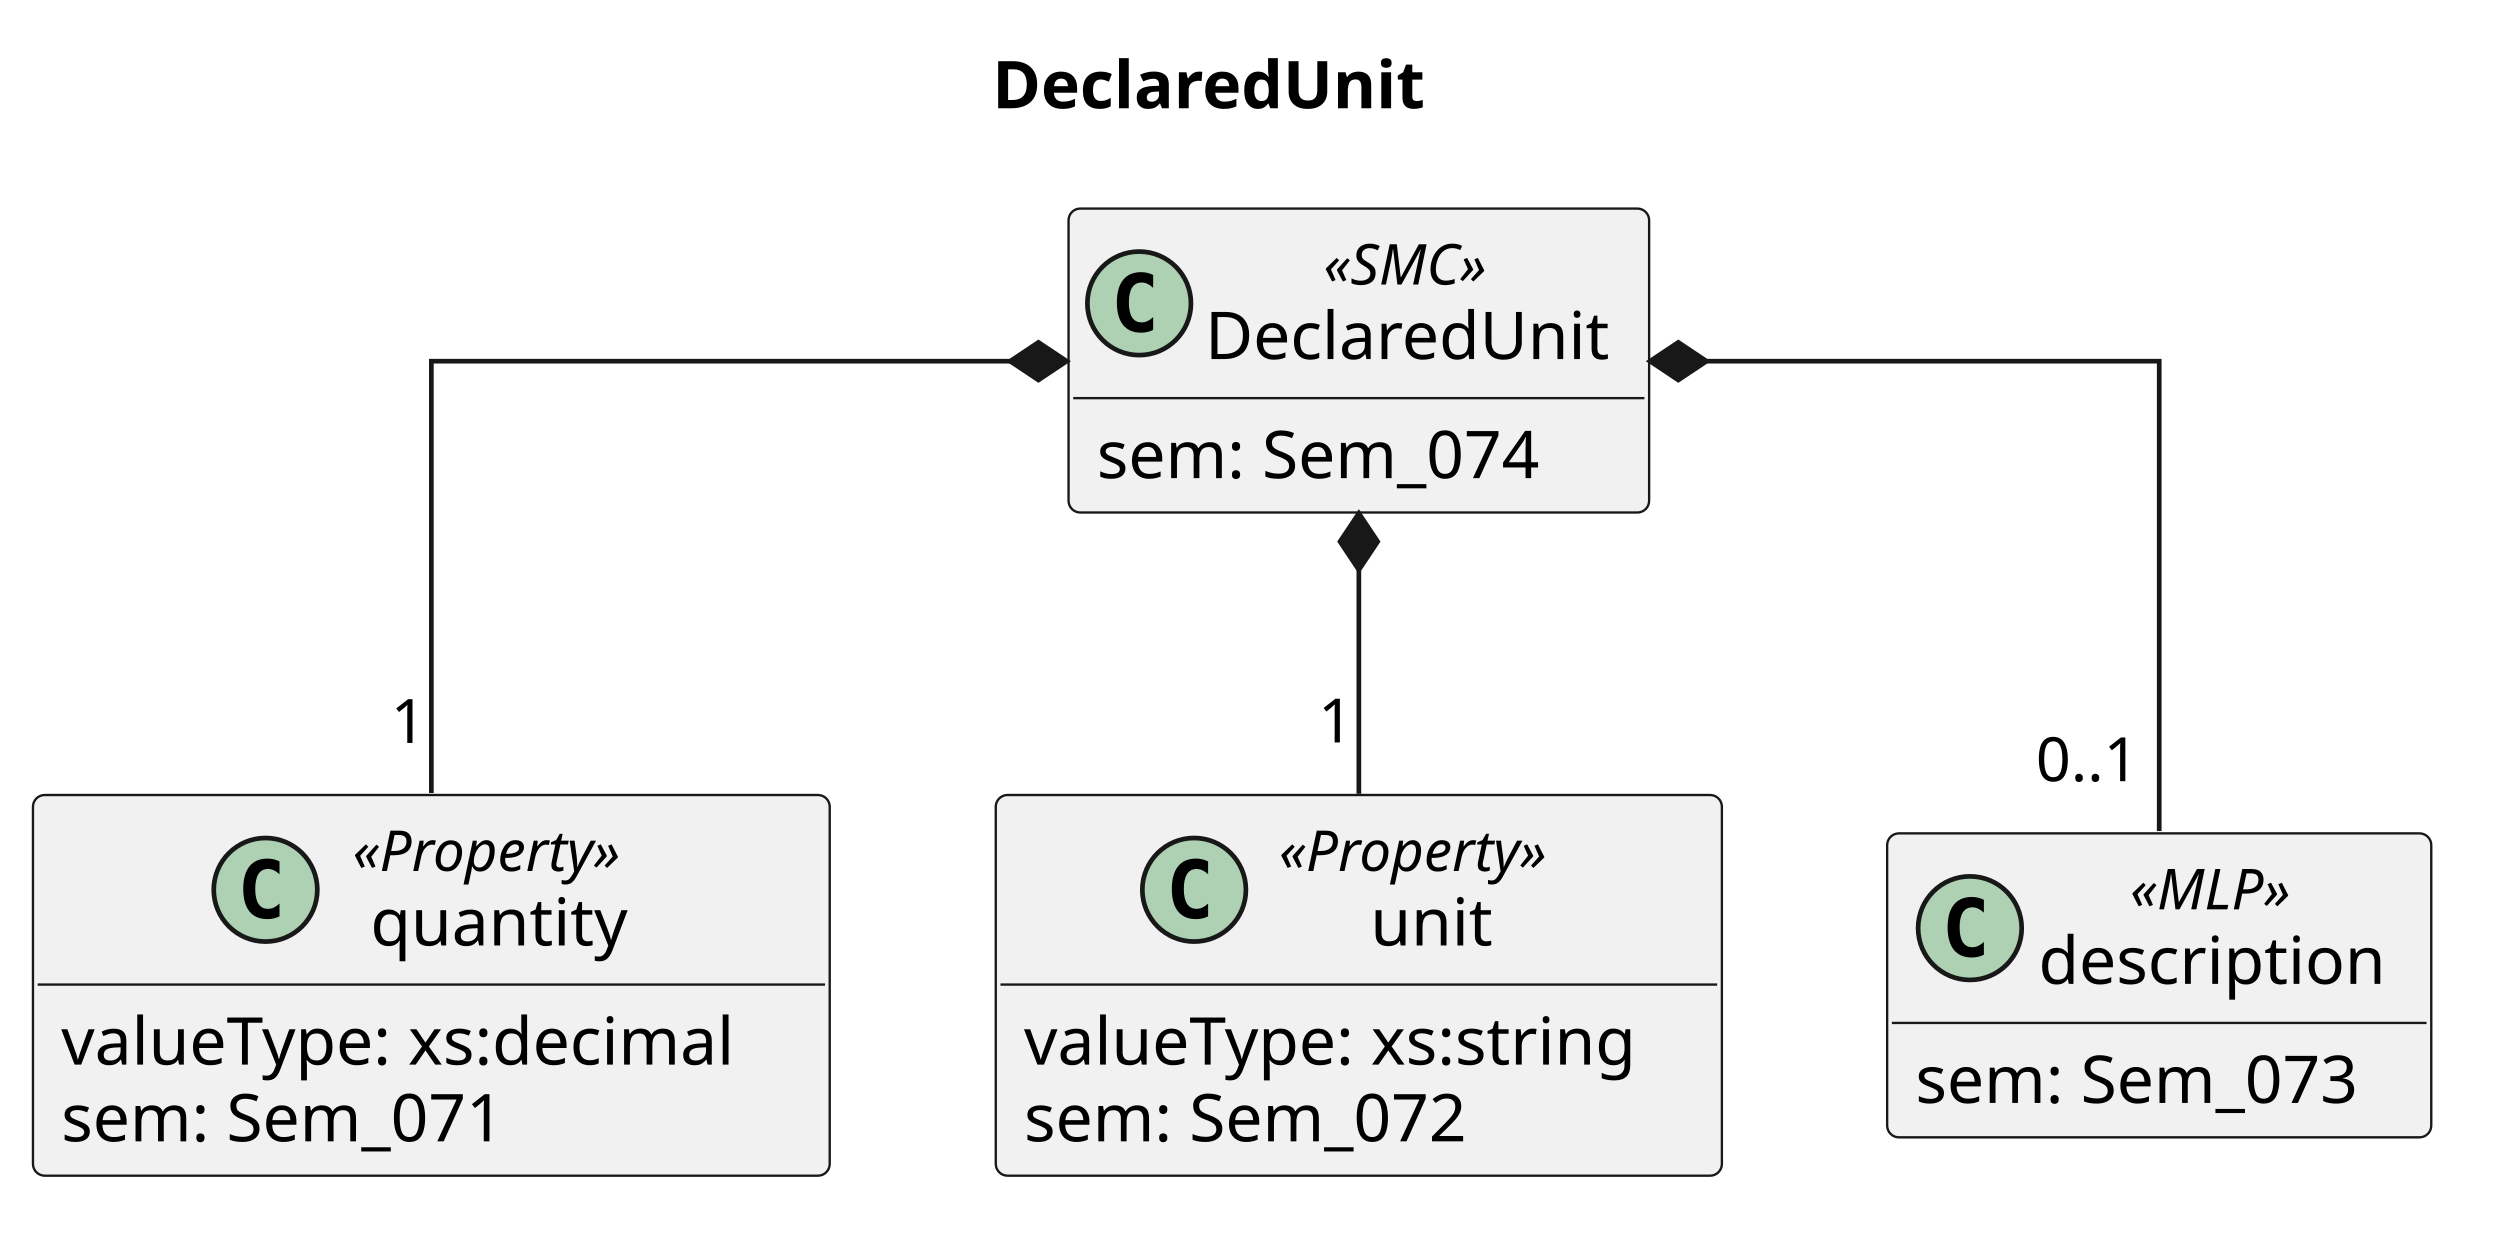
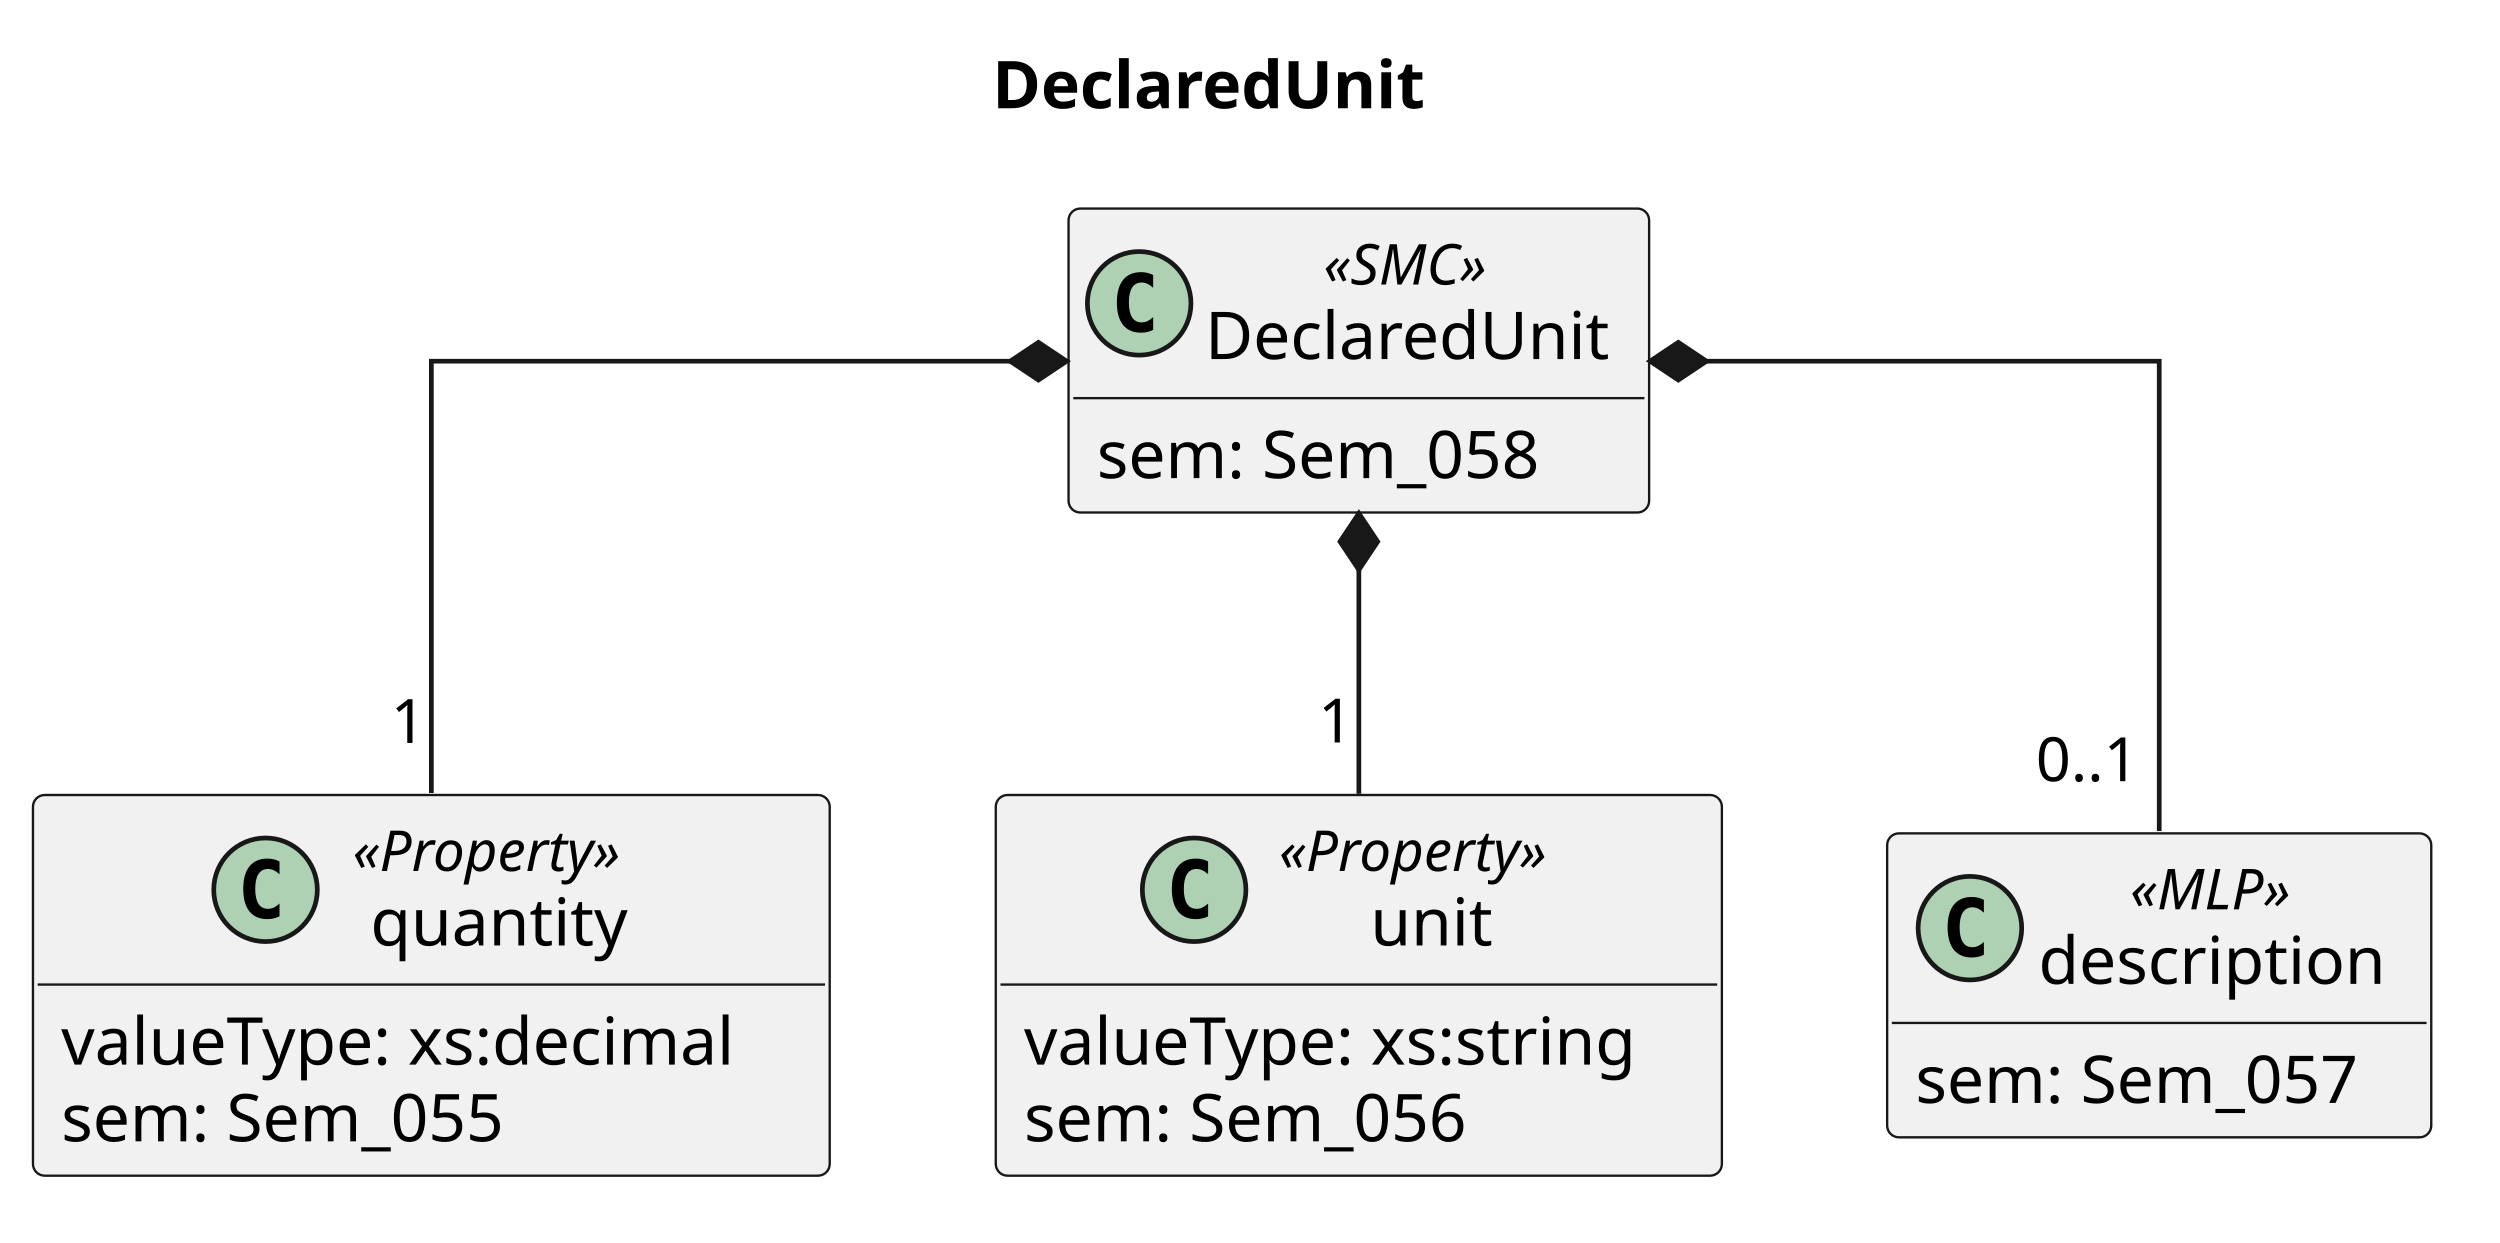
<svg xmlns="http://www.w3.org/2000/svg" version="1.1" data-diagram-type="CLASS" style="width:531px;height:264px;background:#FFFFFF;" width="531px" height="264px" viewBox="0 0 531 264" zoomAndPan="magnify" preserveAspectRatio="none" contentStyleType="text/css">
  <defs />
  <g font-family="sans-serif" lengthAdjust="spacing">
    <g class="title" data-source-line="1">
      <text x="210.747" y="22.995" fill="#000" font-size="14" textLength="102.908" font-weight="700">DeclaredUnit</text>
    </g>
    <g class="entity" data-qualified-name="DeclaredUnit" id="ent0001" data-source-line="6">
      <rect x="226.96" y="44.297" width="123.314" height="64.563" fill="#F1F1F1" style="stroke:#181818;stroke-width:0.5;" rx="2.5" ry="2.5" />
      <ellipse cx="241.96" cy="64.43" rx="11" ry="11" fill="#ADD1B2" style="stroke:#181818;stroke-width:1;" />
      <path d="M244.929,70.07 Q244.351,70.367 243.71,70.508 Q243.069,70.664 242.366,70.664 Q239.866,70.664 238.538,69.023 Q237.226,67.367 237.226,64.242 Q237.226,61.117 238.538,59.461 Q239.866,57.805 242.366,57.805 Q243.069,57.805 243.71,57.961 Q244.366,58.117 244.929,58.414 L244.929,61.133 Q244.304,60.555 243.71,60.289 Q243.116,60.008 242.491,60.008 Q241.148,60.008 240.46,61.086 Q239.773,62.148 239.773,64.242 Q239.773,66.336 240.46,67.414 Q241.148,68.477 242.491,68.477 Q243.116,68.477 243.71,68.211 Q244.304,67.93 244.929,67.352 L244.929,70.07 Z " fill="#000" />
      <text x="281.101" y="60.436" fill="#000" font-size="12" textLength="41.033" font-style="italic">«SMC»</text>
      <text x="255.96" y="76.261" fill="#000" font-size="14" textLength="91.314">DeclaredUnit</text>
      <line x1="227.96" y1="84.563" x2="349.274" y2="84.563" style="stroke:#181818;stroke-width:0.5;" />
-       <text x="232.96" y="101.558" fill="#000" font-size="14" textLength="103.571">sem: Sem_074</text>
+       <text x="232.96" y="101.558" fill="#000" font-size="14" textLength="103.571">sem: Sem_058</text>
    </g>
    <g class="entity" data-qualified-name="quantity" id="ent0002" data-source-line="9">
      <rect x="7" y="168.857" width="169.233" height="80.859" fill="#F1F1F1" style="stroke:#181818;stroke-width:0.5;" rx="2.5" ry="2.5" />
      <ellipse cx="56.399" cy="188.99" rx="11" ry="11" fill="#ADD1B2" style="stroke:#181818;stroke-width:1;" />
      <path d="M59.368,194.63 Q58.79,194.927 58.149,195.068 Q57.508,195.224 56.805,195.224 Q54.305,195.224 52.977,193.583 Q51.665,191.927 51.665,188.802 Q51.665,185.677 52.977,184.021 Q54.305,182.365 56.805,182.365 Q57.508,182.365 58.149,182.521 Q58.805,182.677 59.368,182.974 L59.368,185.693 Q58.743,185.115 58.149,184.849 Q57.555,184.568 56.93,184.568 Q55.586,184.568 54.899,185.646 Q54.211,186.708 54.211,188.802 Q54.211,190.896 54.899,191.974 Q55.586,193.037 56.93,193.037 Q57.555,193.037 58.149,192.771 Q58.743,192.49 59.368,191.912 L59.368,194.63 Z " fill="#000" />
      <text x="74.899" y="184.996" fill="#000" font-size="12" textLength="65.936" font-style="italic">«Property»</text>
      <text x="78.684" y="200.821" fill="#000" font-size="14" textLength="58.365">quantity</text>
      <line x1="8" y1="209.122" x2="175.233" y2="209.122" style="stroke:#181818;stroke-width:0.5;" />
      <text x="13" y="226.118" fill="#000" font-size="14" textLength="157.233">valueType: xs:decimal</text>
-       <text x="13" y="242.414" fill="#000" font-size="14" textLength="103.571">sem: Sem_071</text>
+       <text x="13" y="242.414" fill="#000" font-size="14" textLength="103.571">sem: Sem_055</text>
    </g>
    <g class="entity" data-qualified-name="unit" id="ent0003" data-source-line="13">
      <rect x="211.5" y="168.857" width="154.229" height="80.859" fill="#F1F1F1" style="stroke:#181818;stroke-width:0.5;" rx="2.5" ry="2.5" />
      <ellipse cx="253.632" cy="188.99" rx="11" ry="11" fill="#ADD1B2" style="stroke:#181818;stroke-width:1;" />
      <path d="M256.601,194.63 Q256.022,194.927 255.382,195.068 Q254.741,195.224 254.038,195.224 Q251.538,195.224 250.21,193.583 Q248.897,191.927 248.897,188.802 Q248.897,185.677 250.21,184.021 Q251.538,182.365 254.038,182.365 Q254.741,182.365 255.382,182.521 Q256.038,182.677 256.601,182.974 L256.601,185.693 Q255.976,185.115 255.382,184.849 Q254.788,184.568 254.163,184.568 Q252.819,184.568 252.132,185.646 Q251.444,186.708 251.444,188.802 Q251.444,190.896 252.132,191.974 Q252.819,193.037 254.163,193.037 Q254.788,193.037 255.382,192.771 Q255.976,192.49 256.601,191.912 L256.601,194.63 Z " fill="#000" />
      <text x="271.661" y="184.996" fill="#000" font-size="12" textLength="65.936" font-style="italic">«Property»</text>
      <text x="291.066" y="200.821" fill="#000" font-size="14" textLength="27.125">unit</text>
      <line x1="212.5" y1="209.122" x2="364.729" y2="209.122" style="stroke:#181818;stroke-width:0.5;" />
      <text x="217.5" y="226.118" fill="#000" font-size="14" textLength="142.229">valueType: xs:string</text>
-       <text x="217.5" y="242.414" fill="#000" font-size="14" textLength="103.571">sem: Sem_072</text>
+       <text x="217.5" y="242.414" fill="#000" font-size="14" textLength="103.571">sem: Sem_056</text>
    </g>
    <g class="entity" data-qualified-name="description" id="ent0004" data-source-line="17">
      <rect x="400.83" y="177.007" width="115.571" height="64.563" fill="#F1F1F1" style="stroke:#181818;stroke-width:0.5;" rx="2.5" ry="2.5" />
      <ellipse cx="418.409" cy="197.14" rx="11" ry="11" fill="#ADD1B2" style="stroke:#181818;stroke-width:1;" />
      <path d="M421.377,202.78 Q420.799,203.077 420.159,203.218 Q419.518,203.374 418.815,203.374 Q416.315,203.374 414.987,201.733 Q413.674,200.077 413.674,196.952 Q413.674,193.827 414.987,192.171 Q416.315,190.515 418.815,190.515 Q419.518,190.515 420.159,190.671 Q420.815,190.827 421.377,191.124 L421.377,193.843 Q420.752,193.265 420.159,192.999 Q419.565,192.718 418.94,192.718 Q417.596,192.718 416.909,193.796 Q416.221,194.858 416.221,196.952 Q416.221,199.046 416.909,200.124 Q417.596,201.187 418.94,201.187 Q419.565,201.187 420.159,200.921 Q420.752,200.64 421.377,200.062 L421.377,202.78 Z " fill="#000" />
      <text x="452.423" y="193.146" fill="#000" font-size="12" textLength="38.959" font-style="italic">«MLP»</text>
      <text x="432.982" y="208.971" fill="#000" font-size="14" textLength="77.841">description</text>
      <line x1="401.83" y1="217.273" x2="515.401" y2="217.273" style="stroke:#181818;stroke-width:0.5;" />
-       <text x="406.83" y="234.268" fill="#000" font-size="14" textLength="103.571">sem: Sem_073</text>
+       <text x="406.83" y="234.268" fill="#000" font-size="14" textLength="103.571">sem: Sem_057</text>
    </g>
    <g class="link" data-entity-1="ent0001" data-entity-2="ent0002" id="lnk5" data-source-line="21" data-link-type="composition">
      <path d="M214.56,76.717 C156.81,76.717 91.62,76.717 91.62,76.717 C91.62,76.717 91.62,129.477 91.62,168.427" style="stroke:#181818;stroke-width:1;" fill="none" id="DeclaredUnit-backto-quantity" codeLine="21" />
      <polygon points="226.56,76.717,220.56,72.717,214.56,76.717,220.56,80.717,226.56,76.717" fill="#181818" style="stroke:#181818;stroke-width:1;stroke-linejoin:miter;stroke-miterlimit:10;" />
      <text x="83.005" y="157.797" fill="#000" font-size="13">1</text>
    </g>
    <g class="link" data-entity-1="ent0001" data-entity-2="ent0003" id="lnk6" data-source-line="22" data-link-type="composition">
      <path d="M288.62,121.037 C288.62,138.997 288.62,149.477 288.62,168.597" style="stroke:#181818;stroke-width:1;" fill="none" id="DeclaredUnit-backto-unit" codeLine="22" />
      <polygon points="288.62,109.037,284.62,115.037,288.62,121.037,292.62,115.037,288.62,109.037" fill="#181818" style="stroke:#181818;stroke-width:1;stroke-linejoin:miter;stroke-miterlimit:10;" />
      <text x="279.981" y="157.693" fill="#000" font-size="13">1</text>
    </g>
    <g class="link" data-entity-1="ent0001" data-entity-2="ent0004" id="lnk7" data-source-line="23" data-link-type="composition">
      <path d="M362.47,76.717 C411.08,76.717 458.62,76.717 458.62,76.717 C458.62,76.717 458.62,137.257 458.62,176.517" style="stroke:#181818;stroke-width:1;" fill="none" id="DeclaredUnit-backto-description" codeLine="23" />
      <polygon points="350.47,76.717,356.47,80.717,362.47,76.717,356.47,72.717,350.47,76.717" fill="#181818" style="stroke:#181818;stroke-width:1;stroke-linejoin:miter;stroke-miterlimit:10;" />
      <text x="432.41" y="165.92" fill="#000" font-size="13" textLength="24.807">0..1</text>
    </g>
  </g>
</svg>
